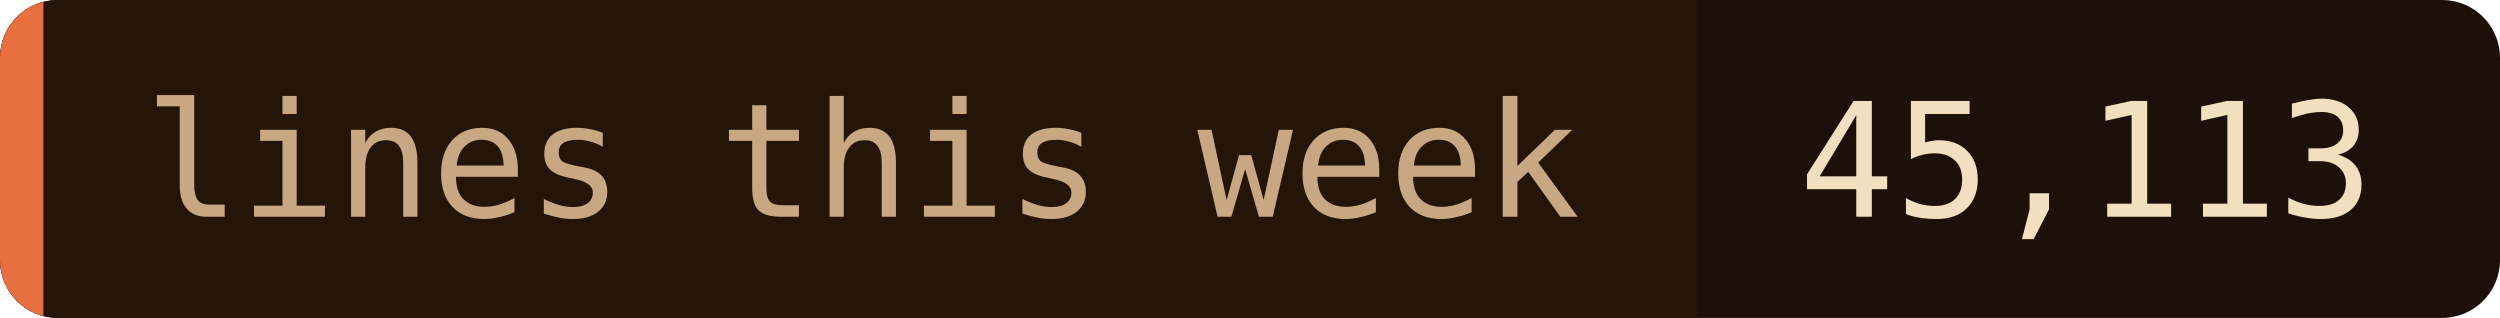
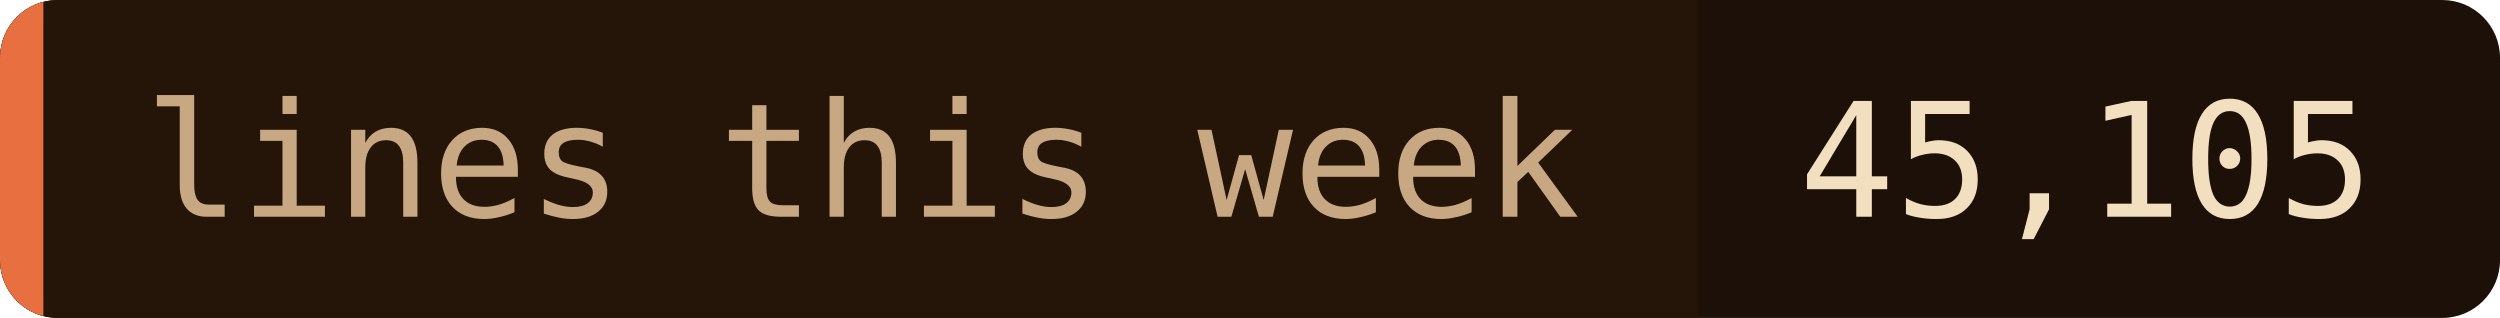
- <svg xmlns="http://www.w3.org/2000/svg" width="173" height="22" role="img" aria-label="lines this week: 45,113">
+ <svg xmlns="http://www.w3.org/2000/svg" width="173" height="22" role="img" aria-label="lines this week: 45,105">
  <clipPath id="c">
    <rect width="173" height="22" rx="4" />
  </clipPath>
  <g clip-path="url(#c)">
    <rect width="173" height="22" fill="#1c1008" />
    <rect width="117.5" height="22" fill="#241508" />
    <rect width="3" height="22" fill="#e87040" />
  </g>
  <g font-family="'JetBrains Mono', 'Fira Code', ui-monospace, SFMono-Regular, Menlo, monospace" font-size="11">
    <text x="10" y="15" fill="#c8a882">lines this week</text>
-     <text x="124.5" y="15" fill="#f2dfc0">45,113</text>
+     <text x="124.5" y="15" fill="#f2dfc0">45,105</text>
  </g>
</svg>
